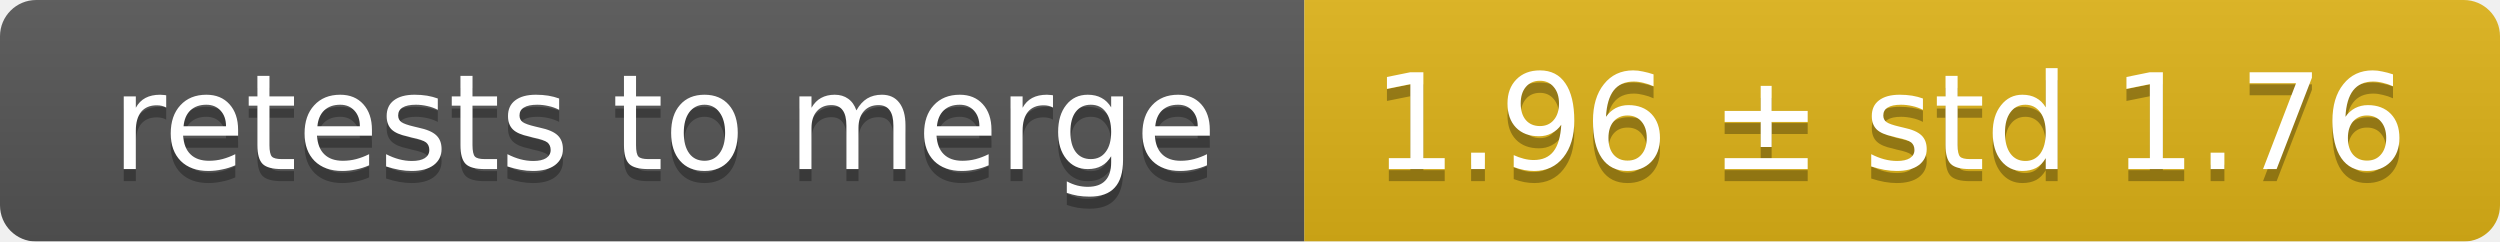
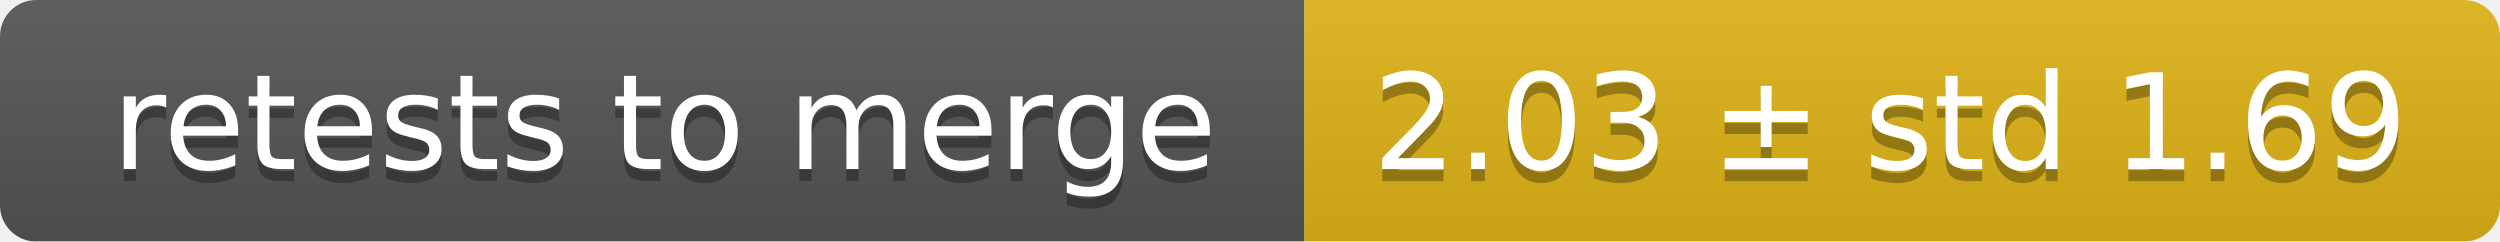
<svg xmlns="http://www.w3.org/2000/svg" width="207" height="20">
  <linearGradient id="smooth" x2="0" y2="100%">
    <stop offset="0" stop-color="#bbb" stop-opacity=".1" />
    <stop offset="1" stop-opacity=".1" />
  </linearGradient>
  <mask id="round">
    <rect width="207" height="20" rx="3" fill="#fff" />
  </mask>
  <g mask="url(#round)">
    <rect width="108" height="20" fill="#555" />
    <rect x="108" width="99" height="20" fill="#dfb317" />
    <rect width="207" height="20" fill="url(#smooth)" />
  </g>
  <g fill="#fff" text-anchor="middle" font-family="DejaVu Sans,Verdana,Geneva,sans-serif" font-size="11">
    <text x="55" y="15" fill="#010101" fill-opacity=".3">retests to merge</text>
    <text x="55" y="14">retests to merge</text>
-     <text x="156.5" y="15" fill="#010101" fill-opacity=".3">1.96 ± std 1.76</text>
-     <text x="156.5" y="14">1.96 ± std 1.76</text>
+     <text x="156.5" y="15" fill="#010101" fill-opacity=".3">2.03 ± std 1.69</text>
+     <text x="156.5" y="14">2.03 ± std 1.69</text>
  </g>
</svg>
